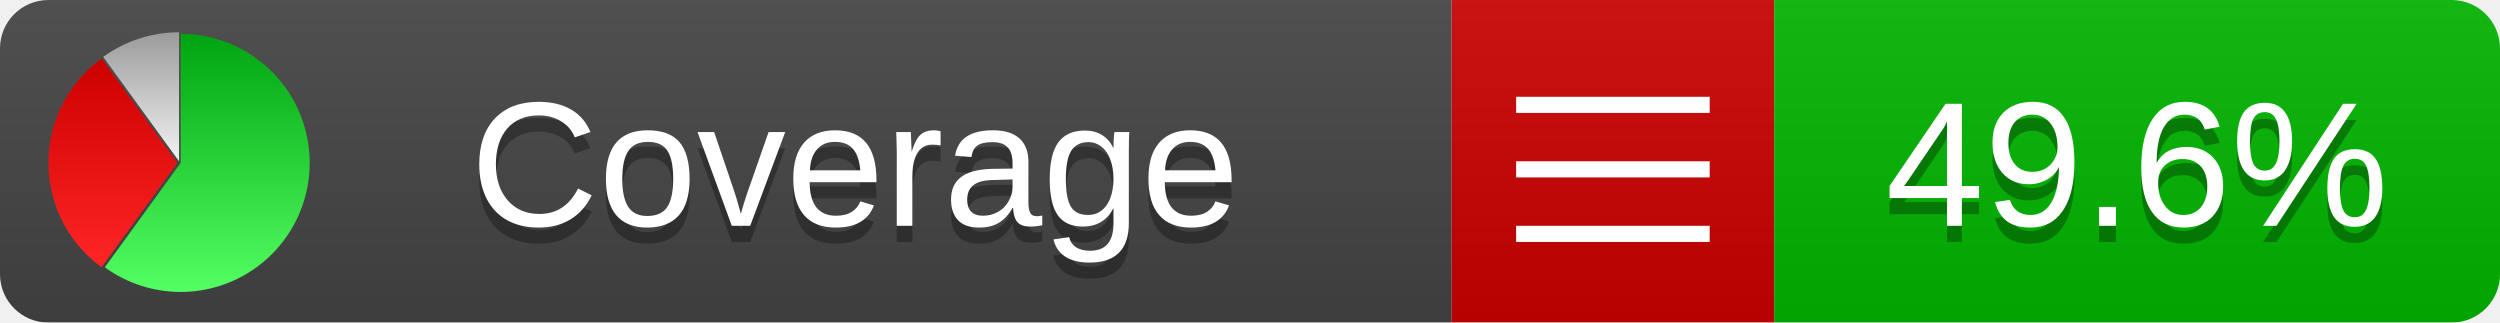
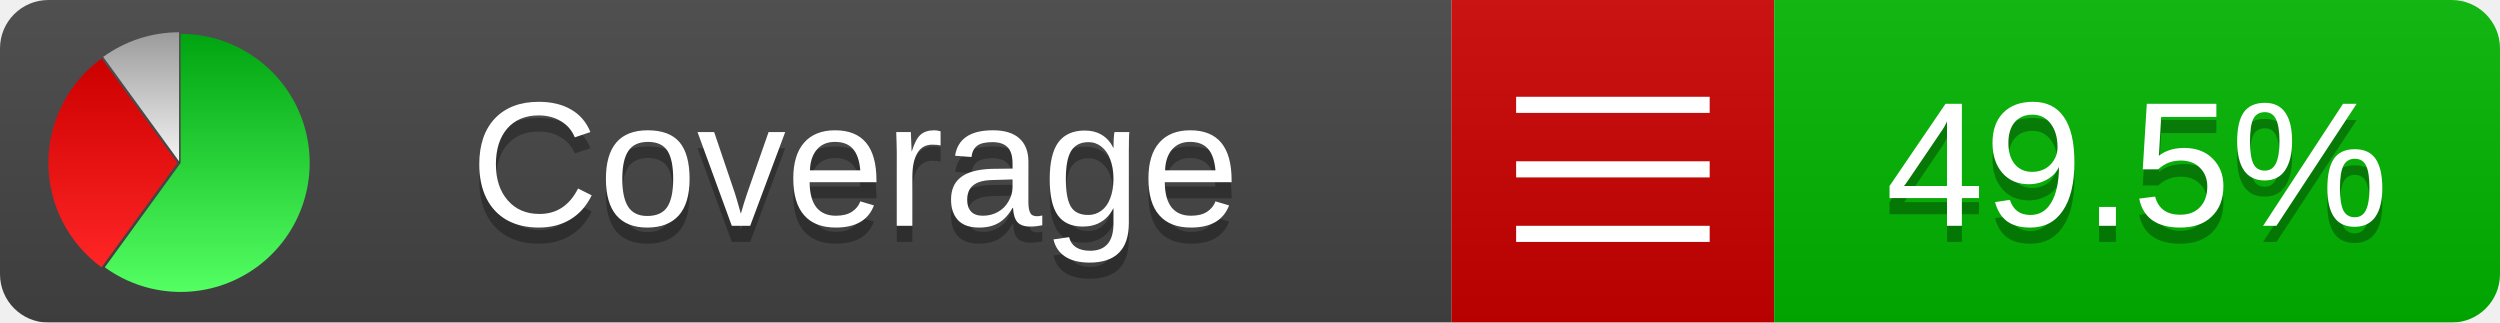
<svg xmlns="http://www.w3.org/2000/svg" xmlns:xlink="http://www.w3.org/1999/xlink" width="155" height="20">
  <style type="text/css">
          
            @keyframes fadeout {
              0 % { visibility: visible; opacity: 1; }
              40% { visibility: visible; opacity: 1; }
              50% { visibility: hidden; opacity: 0; }
              90% { visibility: hidden; opacity: 0; }
              100% { visibility: visible; opacity: 1; }
            }
            @keyframes fadein {
              0% { visibility: hidden; opacity: 0; }
              40% { visibility: hidden; opacity: 0; }
              50% { visibility: visible; opacity: 1; }
              90% { visibility: visible; opacity: 1; }
              100% { visibility: hidden; opacity: 0; }
            }
            .linecoverage {
                animation-duration: 10s;
                animation-name: fadeout;
                animation-iteration-count: infinite;
            }
            .branchcoverage {
                animation-duration: 10s;
                animation-name: fadein;
                animation-iteration-count: infinite;
            }
          
    </style>
  <defs>
    <linearGradient id="gradient" x2="0" y2="100%">
      <stop offset="0" stop-color="#bbb" stop-opacity=".1" />
      <stop offset="1" stop-opacity=".1" />
    </linearGradient>
    <linearGradient id="green" x2="0" y2="100%">
      <stop offset="0" stop-color="#00A410" />
      <stop offset="1" stop-color="#53FF63" />
    </linearGradient>
    <linearGradient id="red" x2="0" y2="100%">
      <stop offset="0" stop-color="#C00" />
      <stop offset="1" stop-color="#FF2525" />
    </linearGradient>
    <linearGradient id="gray" x2="0" y2="100%">
      <stop offset="0" stop-color="#9B9B9B" />
      <stop offset="1" stop-color="#F3F3F3" />
    </linearGradient>
    <mask id="mask">
      <rect width="155" height="20" rx="3" fill="#fff" />
    </mask>
    <g id="icon">
      <path style="fill:url(#green);" d="M205,202.5 l0,-200 a200,200 0 1,1 -117.558,361.803 z" />
      <path style="fill:url(#red);" d="M200,202.5 l-117.558,161.803 a200,200 0 0,1 0,-323.607 z" />
      <path style="fill:url(#gray);" d="M202.5,200 l-117.558,-161.803 a200,200 0 0,1 117.558,-38.196 z" />
    </g>
  </defs>
  <g mask="url(#mask)">
    <rect x="0" y="0" width="90" height="20" fill="#444" />
    <rect x="90" y="0" width="20" height="20" fill="#c00" />
    <rect x="110" y="0" width="45" height="20" fill="#00B600" />
    <rect x="0" y="0" width="155" height="20" fill="url(#gradient)" />
  </g>
  <g>
    <path class="" stroke="#fff" d="M94 6.5 h12 M94 10.5 h12 M94 14.5 h12" />
  </g>
  <g fill="#fff" text-anchor="middle" font-family="Verdana,Arial,Geneva,sans-serif" font-size="11">
    <a xlink:href="https://github.com/danielpalme/ReportGenerator" target="_top">
      <use xlink:href="#icon" transform="translate(3,2) scale(.04)" />
    </a>
    <text x="53" y="15" fill="#010101" fill-opacity=".3">Coverage</text>
    <text x="53" y="14" fill="#fff">Coverage</text>
-     <text class="" x="132.5" y="15" fill="#010101" fill-opacity=".3">49.6%</text>
-     <text class="" x="132.5" y="14">49.6%</text>
+     <text class="" x="132.5" y="15" fill="#010101" fill-opacity=".3">49.5%</text>
+     <text class="" x="132.5" y="14">49.5%</text>
  </g>
  <g>
    <rect class="" x="90" y="0" width="65" height="20" fill-opacity="0" />
  </g>
</svg>
